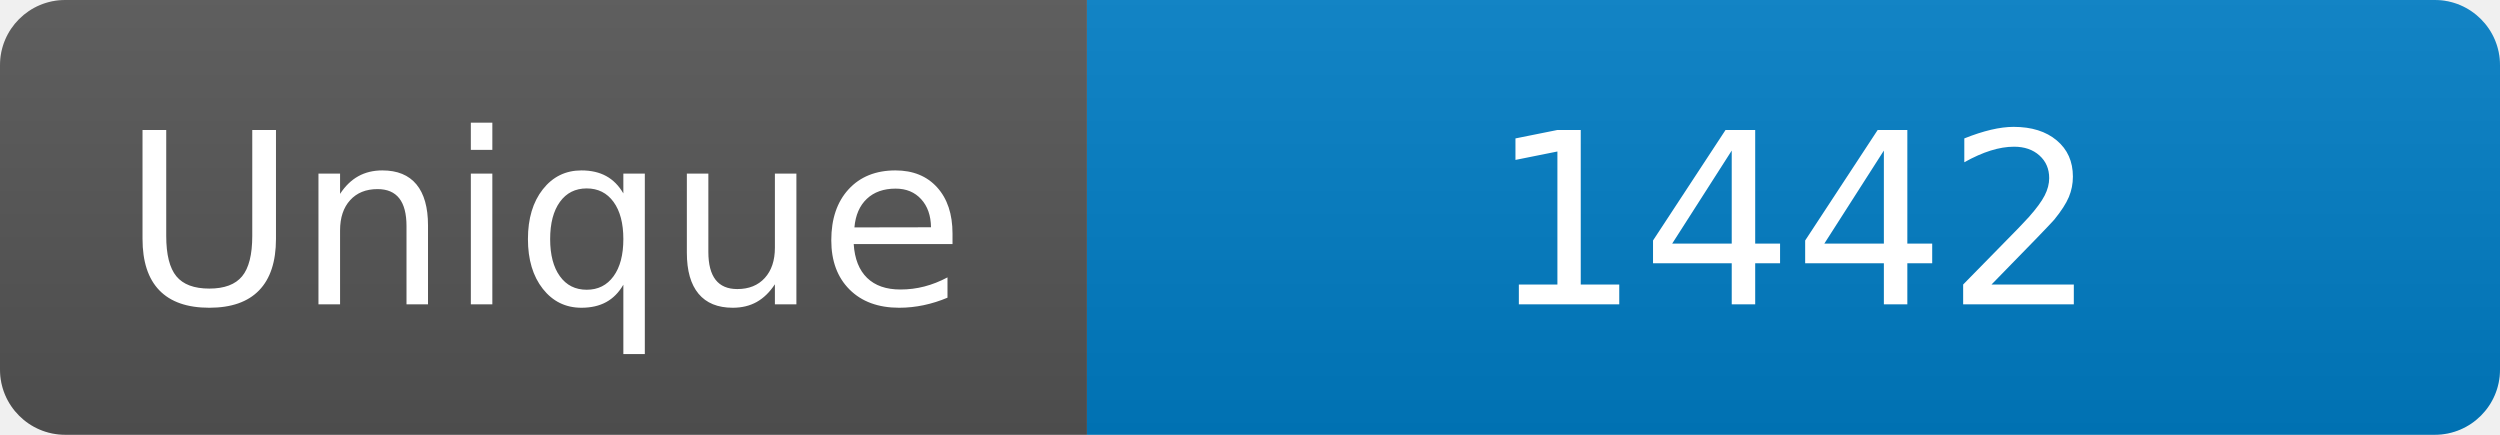
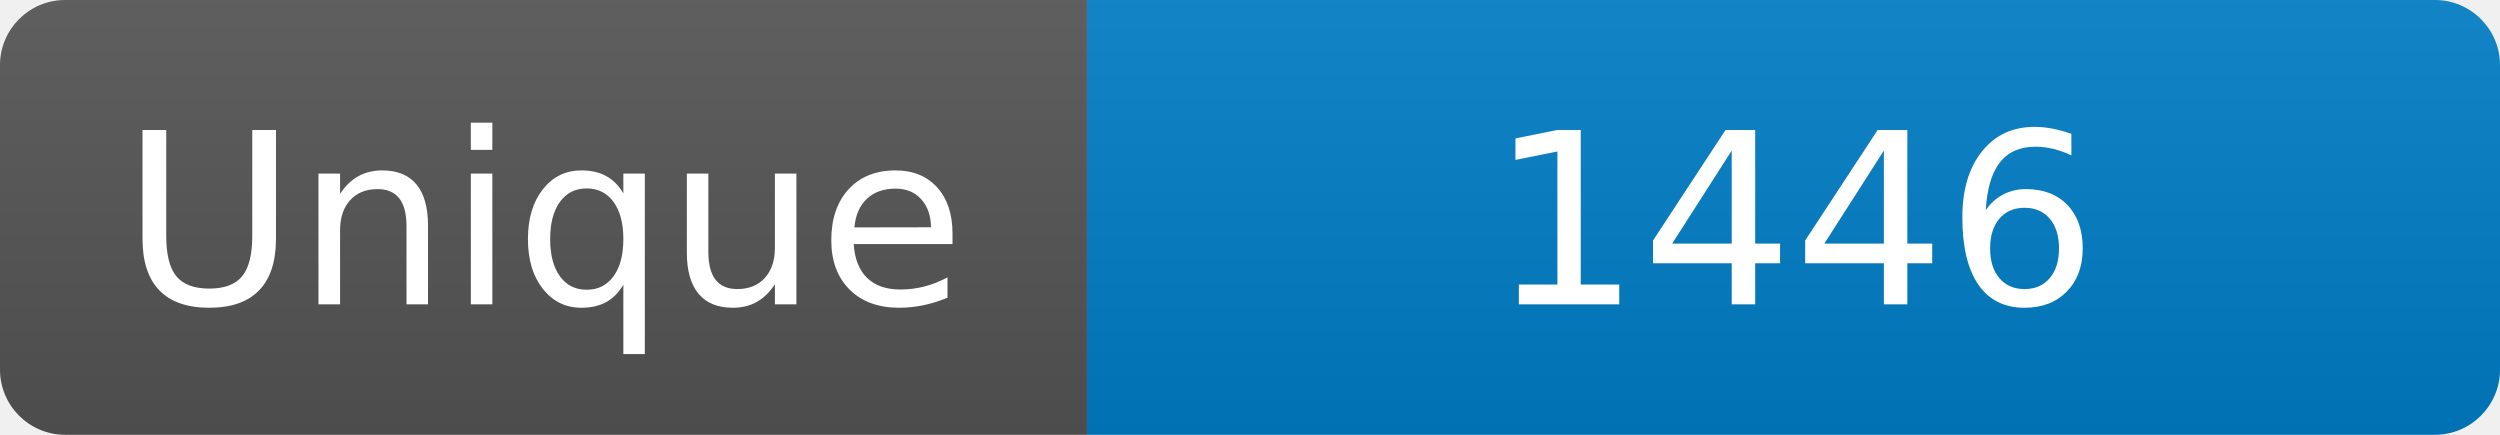
<svg xmlns="http://www.w3.org/2000/svg" width="115" height="20" role="img" aria-label="Maintained?: yes">
  <linearGradient id="s" x2="0" y2="100%">
    <stop offset="0" stop-color="#bbb" stop-opacity=".1" />
    <stop offset="1" stop-opacity=".1" />
  </linearGradient>
  <clipPath id="r">
    <rect width="115" height="20" rx="3" fill="#fff" />
  </clipPath>
  <g clip-path="url(#r)">
    <rect width="50" height="20" fill="#555" />
    <rect x="50" width="160" height="20" fill="#007ec6" />
    <rect width="115" height="20" fill="url(#s)" />
  </g>
  <g fill="#fff" text-anchor="middle" font-family="Verdana,Geneva,DejaVu Sans,sans-serif" font-size="110">
    <text x="250" y="140" transform="scale(.1)" fill="#fff">Unique</text>
-     <text x="825" y="140" transform="scale(.1)" fill="#fff">1442</text>
+     <text x="825" y="140" transform="scale(.1)" fill="#fff">1446</text>
  </g>
</svg>
